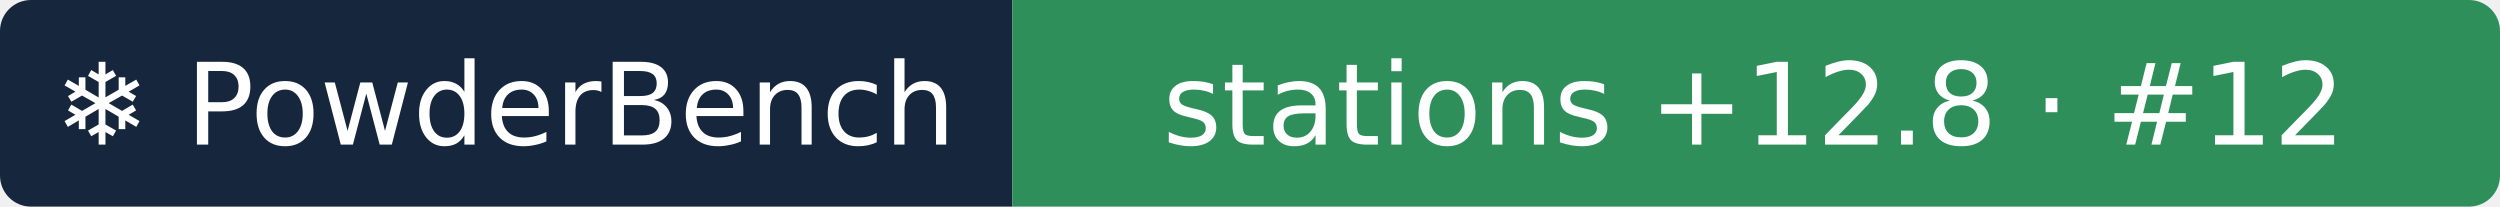
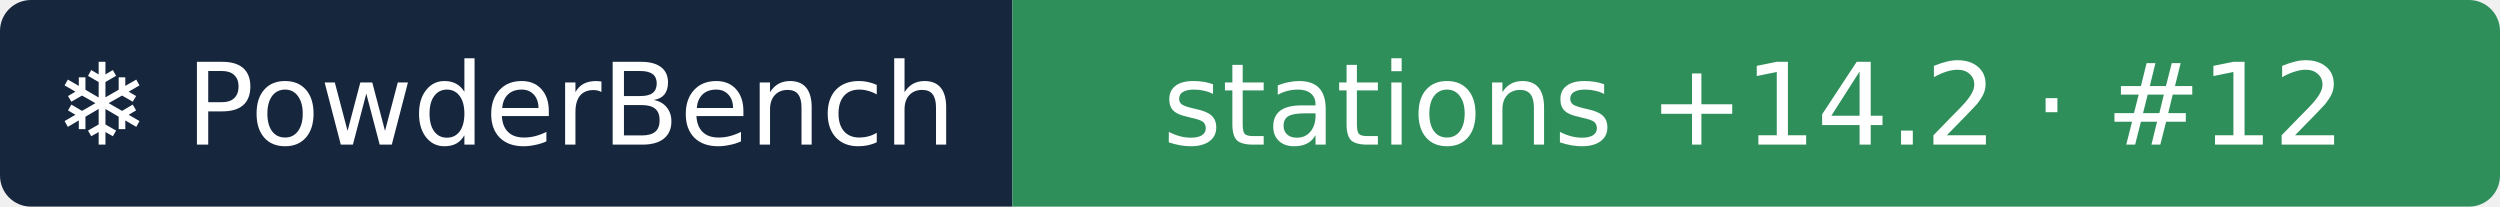
- <svg xmlns="http://www.w3.org/2000/svg" width="242" height="20" role="img" aria-label="❄ PowderBench: stations +12.8 · #12">
+ <svg xmlns="http://www.w3.org/2000/svg" width="242" height="20" role="img" aria-label="❄ PowderBench: stations +14.2 · #12">
  <clipPath id="r">
    <rect width="242" height="20" rx="3" />
  </clipPath>
  <g clip-path="url(#r)">
    <rect width="98" height="20" fill="#16263d" />
    <rect x="98" width="144" height="20" fill="#2f8f5b" />
  </g>
  <g fill="#fff" text-anchor="middle" font-family="Verdana,DejaVu Sans,sans-serif" font-size="11">
    <text x="48.9" y="14">❄ PowderBench</text>
-     <text x="169.8" y="14">stations +12.8 · #12</text>
+     <text x="169.8" y="14">stations +14.2 · #12</text>
  </g>
</svg>
